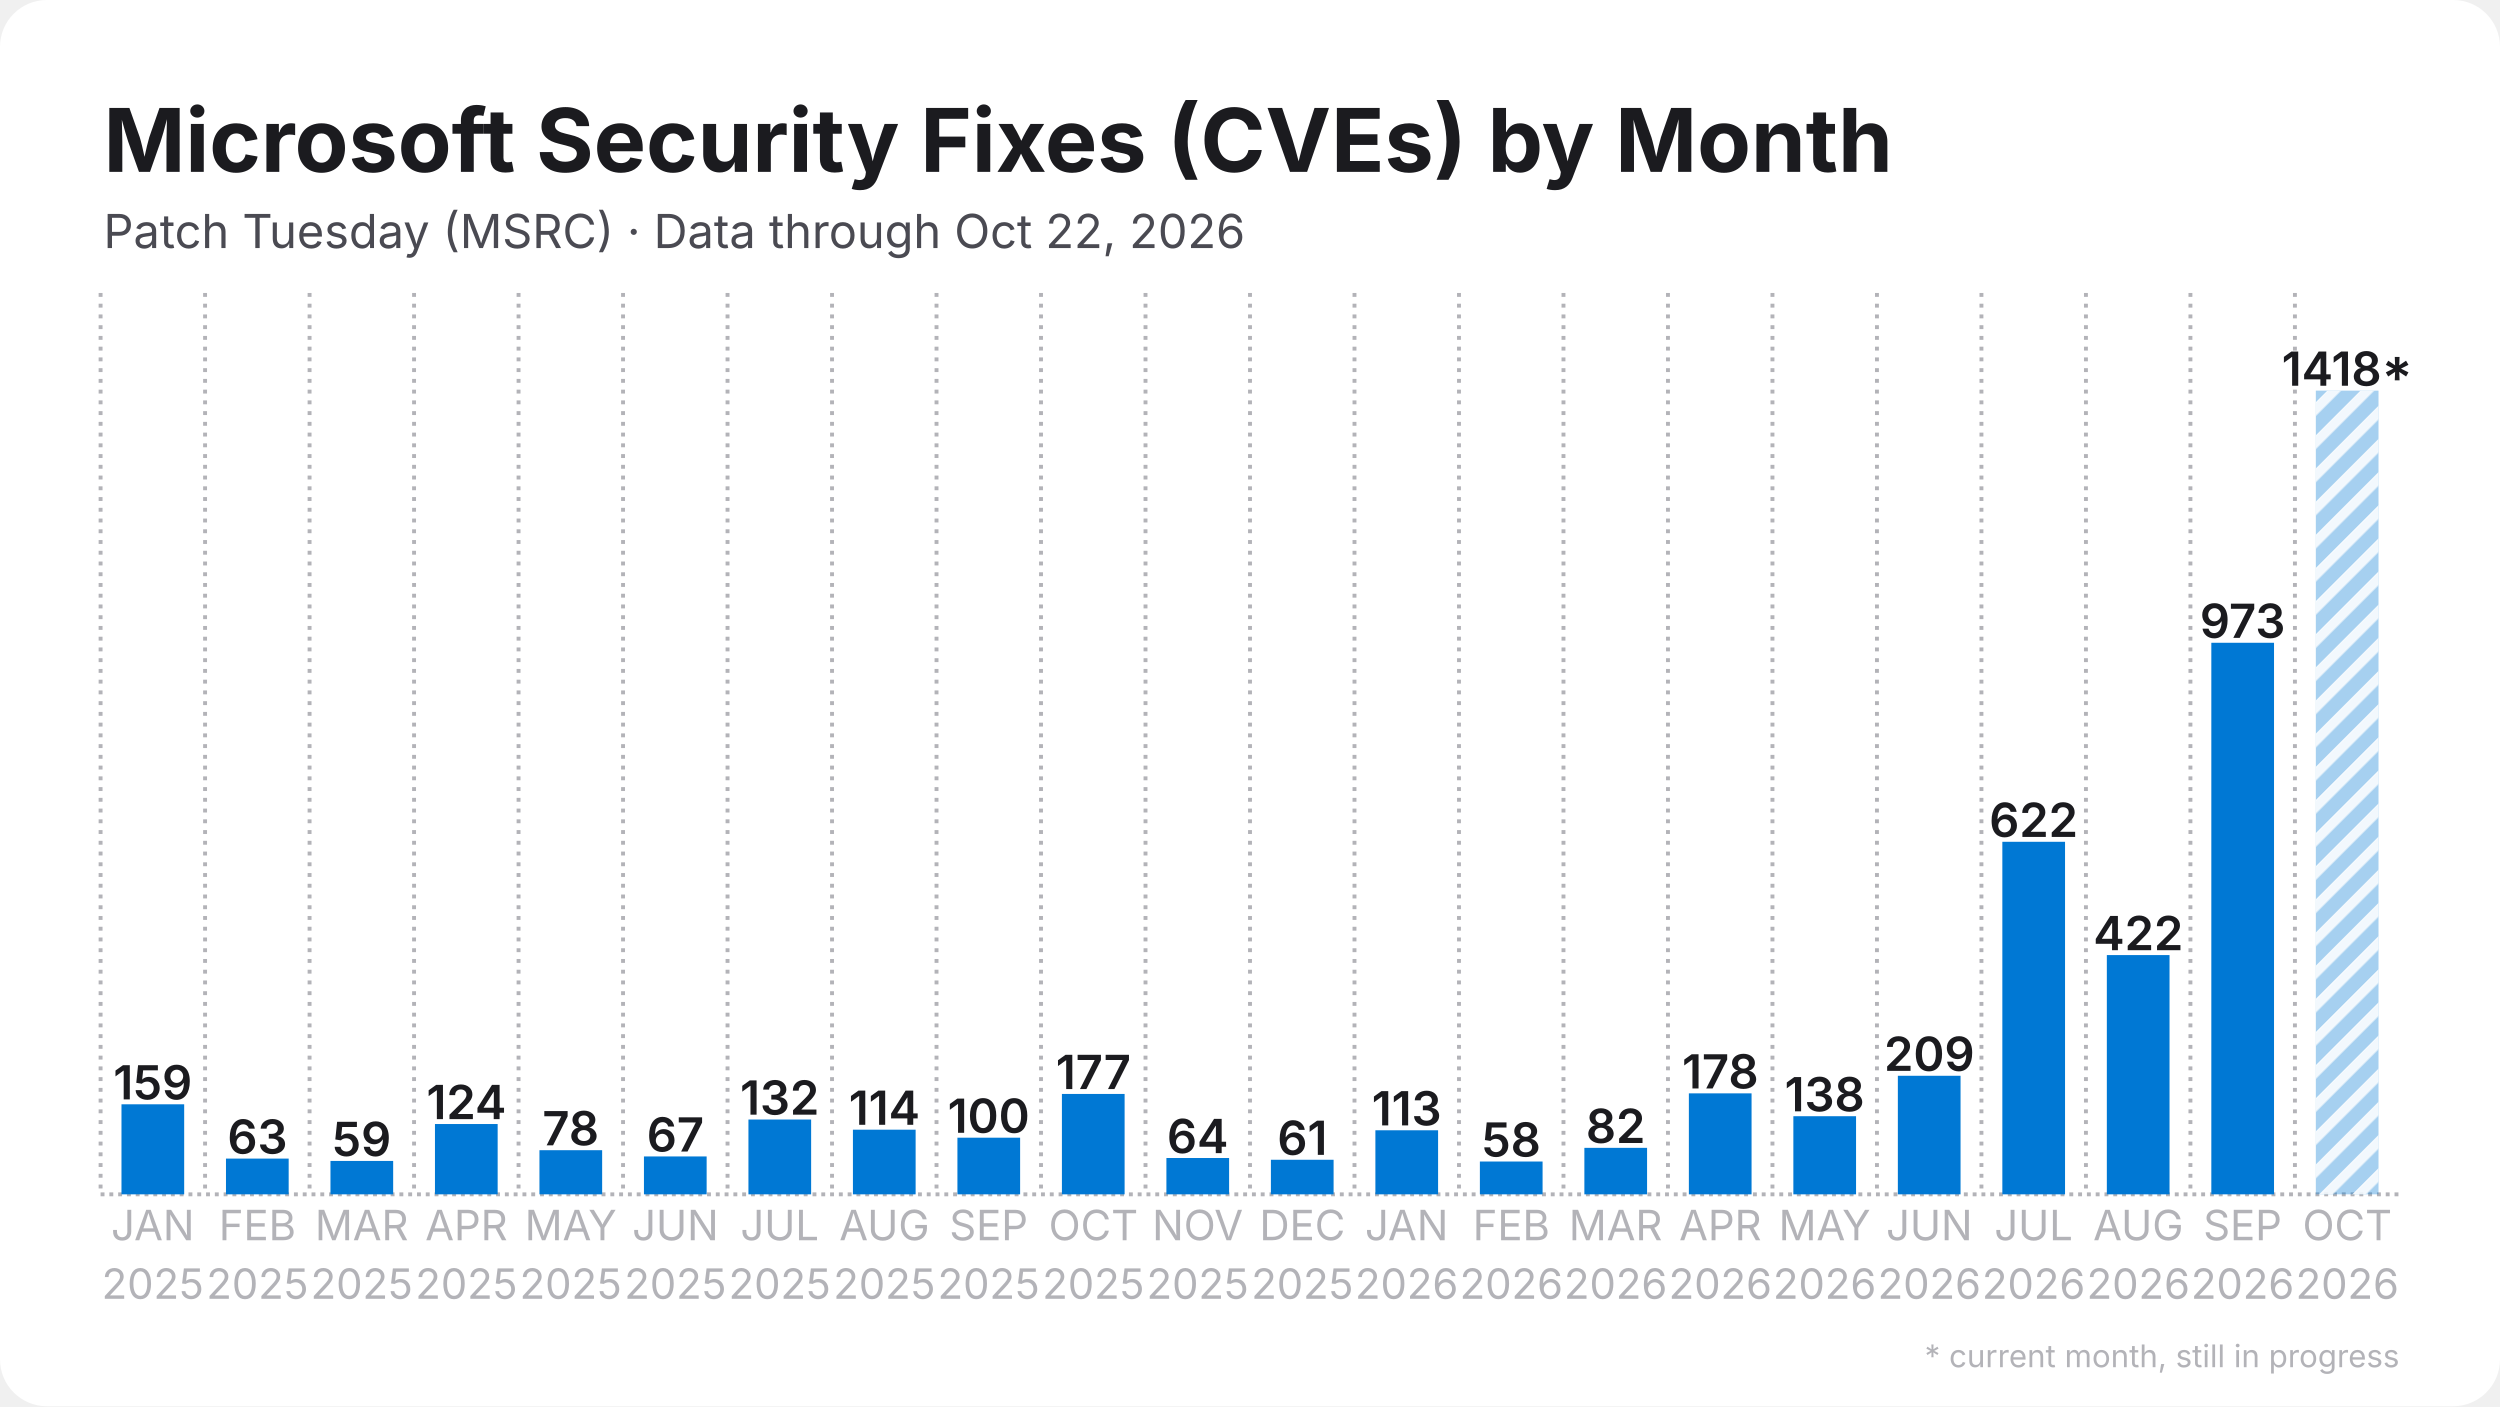
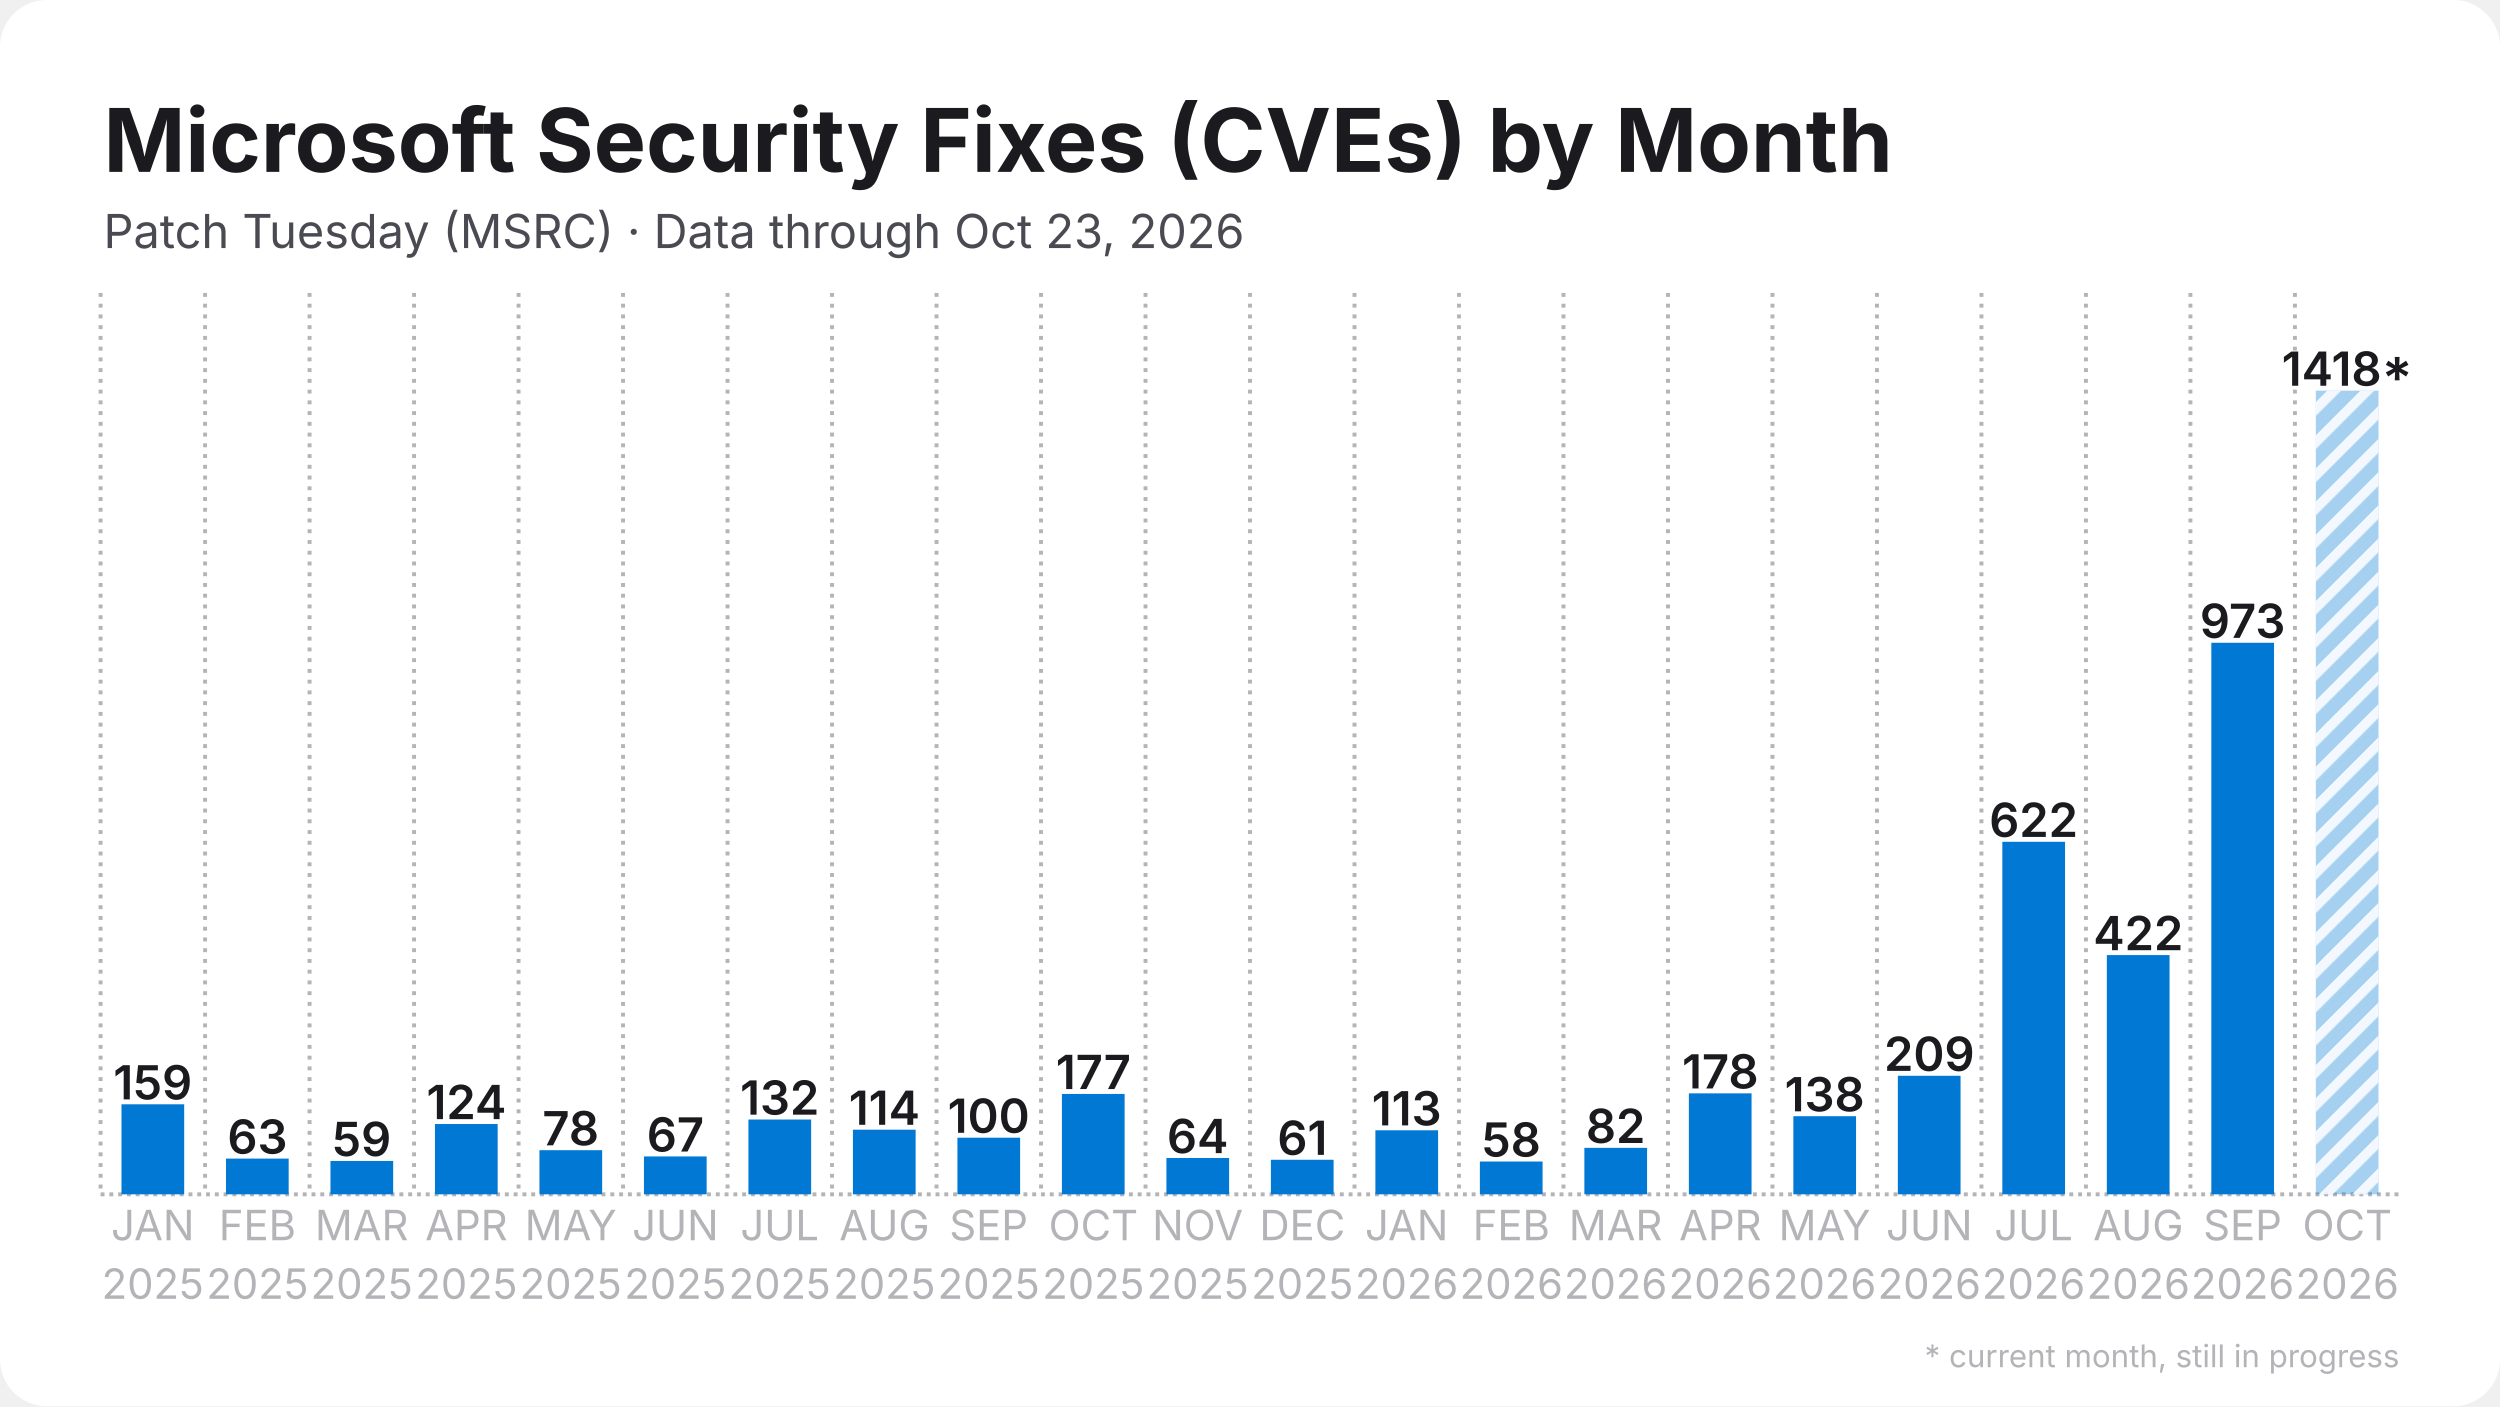
<svg xmlns="http://www.w3.org/2000/svg" width="1280" height="720" viewBox="0 0 1280 720">
  <rect width="1280" height="720" rx="24" fill="#ffffff" />
  <defs>
    <pattern id="stripes" width="12" height="12" patternUnits="userSpaceOnUse" patternTransform="rotate(45)">
      <rect width="12" height="12" fill="none" />
      <rect width="5" height="12" fill="#ffffff" opacity="0.85" />
    </pattern>
  </defs>
  <line x1="51.5" y1="611.5" x2="1228.5" y2="611.5" stroke="#b3b3b8" stroke-width="2" stroke-dasharray="2 2.5" />
  <line x1="51.5" y1="150.0" x2="51.5" y2="611.5" stroke="#b3b3b8" stroke-width="2" stroke-dasharray="2 3.5" />
  <line x1="105.0" y1="150.0" x2="105.0" y2="611.5" stroke="#b3b3b8" stroke-width="2" stroke-dasharray="2 3.5" />
  <line x1="158.5" y1="150.0" x2="158.5" y2="611.5" stroke="#b3b3b8" stroke-width="2" stroke-dasharray="2 3.5" />
  <line x1="212.0" y1="150.0" x2="212.0" y2="611.5" stroke="#b3b3b8" stroke-width="2" stroke-dasharray="2 3.5" />
  <line x1="265.5" y1="150.0" x2="265.5" y2="611.5" stroke="#b3b3b8" stroke-width="2" stroke-dasharray="2 3.5" />
  <line x1="319.0" y1="150.0" x2="319.0" y2="611.5" stroke="#b3b3b8" stroke-width="2" stroke-dasharray="2 3.5" />
  <line x1="372.5" y1="150.0" x2="372.5" y2="611.5" stroke="#b3b3b8" stroke-width="2" stroke-dasharray="2 3.5" />
  <line x1="426.0" y1="150.0" x2="426.0" y2="611.5" stroke="#b3b3b8" stroke-width="2" stroke-dasharray="2 3.5" />
  <line x1="479.5" y1="150.0" x2="479.5" y2="611.5" stroke="#b3b3b8" stroke-width="2" stroke-dasharray="2 3.5" />
  <line x1="533.0" y1="150.0" x2="533.0" y2="611.5" stroke="#b3b3b8" stroke-width="2" stroke-dasharray="2 3.5" />
  <line x1="586.5" y1="150.0" x2="586.5" y2="611.5" stroke="#b3b3b8" stroke-width="2" stroke-dasharray="2 3.5" />
  <line x1="640.0" y1="150.0" x2="640.0" y2="611.5" stroke="#b3b3b8" stroke-width="2" stroke-dasharray="2 3.5" />
  <line x1="693.5" y1="150.0" x2="693.5" y2="611.5" stroke="#b3b3b8" stroke-width="2" stroke-dasharray="2 3.5" />
  <line x1="747.0" y1="150.0" x2="747.0" y2="611.5" stroke="#b3b3b8" stroke-width="2" stroke-dasharray="2 3.5" />
  <line x1="800.5" y1="150.0" x2="800.5" y2="611.5" stroke="#b3b3b8" stroke-width="2" stroke-dasharray="2 3.5" />
  <line x1="854.0" y1="150.0" x2="854.0" y2="611.5" stroke="#b3b3b8" stroke-width="2" stroke-dasharray="2 3.5" />
  <line x1="907.5" y1="150.0" x2="907.5" y2="611.5" stroke="#b3b3b8" stroke-width="2" stroke-dasharray="2 3.5" />
  <line x1="961.0" y1="150.0" x2="961.0" y2="611.5" stroke="#b3b3b8" stroke-width="2" stroke-dasharray="2 3.5" />
  <line x1="1014.5" y1="150.0" x2="1014.5" y2="611.5" stroke="#b3b3b8" stroke-width="2" stroke-dasharray="2 3.5" />
  <line x1="1068.0" y1="150.0" x2="1068.0" y2="611.5" stroke="#b3b3b8" stroke-width="2" stroke-dasharray="2 3.5" />
  <line x1="1121.5" y1="150.0" x2="1121.5" y2="611.5" stroke="#b3b3b8" stroke-width="2" stroke-dasharray="2 3.5" />
  <line x1="1175.0" y1="150.0" x2="1175.0" y2="611.5" stroke="#b3b3b8" stroke-width="2" stroke-dasharray="2 3.5" />
  <rect x="62.2" y="565.4" width="32.1" height="46.1" fill="#0078d4" />
  <text x="78.2" y="562.9" text-anchor="middle" font-family="Inter, Segoe UI, Helvetica, Arial, sans-serif" font-size="24.1" font-weight="600" fill="#1b1b1f">159</text>
  <rect x="115.7" y="593.2" width="32.1" height="18.3" fill="#0078d4" />
  <text x="131.8" y="590.7" text-anchor="middle" font-family="Inter, Segoe UI, Helvetica, Arial, sans-serif" font-size="24.1" font-weight="600" fill="#1b1b1f">63</text>
  <rect x="169.2" y="594.4" width="32.1" height="17.1" fill="#0078d4" />
  <text x="185.2" y="591.9" text-anchor="middle" font-family="Inter, Segoe UI, Helvetica, Arial, sans-serif" font-size="24.1" font-weight="600" fill="#1b1b1f">59</text>
  <rect x="222.7" y="575.5" width="32.1" height="36.0" fill="#0078d4" />
  <text x="238.8" y="573.0" text-anchor="middle" font-family="Inter, Segoe UI, Helvetica, Arial, sans-serif" font-size="24.1" font-weight="600" fill="#1b1b1f">124</text>
  <rect x="276.2" y="588.9" width="32.1" height="22.6" fill="#0078d4" />
  <text x="292.2" y="586.4" text-anchor="middle" font-family="Inter, Segoe UI, Helvetica, Arial, sans-serif" font-size="24.1" font-weight="600" fill="#1b1b1f">78</text>
  <rect x="329.7" y="592.1" width="32.1" height="19.4" fill="#0078d4" />
  <text x="345.8" y="589.6" text-anchor="middle" font-family="Inter, Segoe UI, Helvetica, Arial, sans-serif" font-size="24.1" font-weight="600" fill="#1b1b1f">67</text>
  <rect x="383.2" y="573.2" width="32.1" height="38.3" fill="#0078d4" />
  <text x="399.2" y="570.7" text-anchor="middle" font-family="Inter, Segoe UI, Helvetica, Arial, sans-serif" font-size="24.1" font-weight="600" fill="#1b1b1f">132</text>
  <rect x="436.7" y="578.4" width="32.1" height="33.1" fill="#0078d4" />
  <text x="452.8" y="575.9" text-anchor="middle" font-family="Inter, Segoe UI, Helvetica, Arial, sans-serif" font-size="24.1" font-weight="600" fill="#1b1b1f">114</text>
  <rect x="490.2" y="582.5" width="32.1" height="29.0" fill="#0078d4" />
  <text x="506.2" y="580.0" text-anchor="middle" font-family="Inter, Segoe UI, Helvetica, Arial, sans-serif" font-size="24.1" font-weight="600" fill="#1b1b1f">100</text>
  <rect x="543.7" y="560.1" width="32.1" height="51.4" fill="#0078d4" />
  <text x="559.8" y="557.6" text-anchor="middle" font-family="Inter, Segoe UI, Helvetica, Arial, sans-serif" font-size="24.1" font-weight="600" fill="#1b1b1f">177</text>
  <rect x="597.2" y="592.9" width="32.1" height="18.6" fill="#0078d4" />
  <text x="613.2" y="590.4" text-anchor="middle" font-family="Inter, Segoe UI, Helvetica, Arial, sans-serif" font-size="24.1" font-weight="600" fill="#1b1b1f">64</text>
  <rect x="650.7" y="593.8" width="32.1" height="17.7" fill="#0078d4" />
  <text x="666.8" y="591.3" text-anchor="middle" font-family="Inter, Segoe UI, Helvetica, Arial, sans-serif" font-size="24.1" font-weight="600" fill="#1b1b1f">61</text>
  <rect x="704.2" y="578.7" width="32.1" height="32.8" fill="#0078d4" />
  <text x="720.2" y="576.2" text-anchor="middle" font-family="Inter, Segoe UI, Helvetica, Arial, sans-serif" font-size="24.1" font-weight="600" fill="#1b1b1f">113</text>
  <rect x="757.7" y="594.7" width="32.1" height="16.8" fill="#0078d4" />
  <text x="773.8" y="592.2" text-anchor="middle" font-family="Inter, Segoe UI, Helvetica, Arial, sans-serif" font-size="24.1" font-weight="600" fill="#1b1b1f">58</text>
  <rect x="811.2" y="587.7" width="32.1" height="23.8" fill="#0078d4" />
  <text x="827.2" y="585.2" text-anchor="middle" font-family="Inter, Segoe UI, Helvetica, Arial, sans-serif" font-size="24.1" font-weight="600" fill="#1b1b1f">82</text>
  <rect x="864.7" y="559.8" width="32.1" height="51.7" fill="#0078d4" />
  <text x="880.8" y="557.3" text-anchor="middle" font-family="Inter, Segoe UI, Helvetica, Arial, sans-serif" font-size="24.1" font-weight="600" fill="#1b1b1f">178</text>
  <rect x="918.2" y="571.5" width="32.1" height="40.0" fill="#0078d4" />
  <text x="934.2" y="569.0" text-anchor="middle" font-family="Inter, Segoe UI, Helvetica, Arial, sans-serif" font-size="24.1" font-weight="600" fill="#1b1b1f">138</text>
  <rect x="971.7" y="550.8" width="32.1" height="60.7" fill="#0078d4" />
  <text x="987.8" y="548.3" text-anchor="middle" font-family="Inter, Segoe UI, Helvetica, Arial, sans-serif" font-size="24.1" font-weight="600" fill="#1b1b1f">209</text>
  <rect x="1025.2" y="431.0" width="32.1" height="180.5" fill="#0078d4" />
  <text x="1041.2" y="428.5" text-anchor="middle" font-family="Inter, Segoe UI, Helvetica, Arial, sans-serif" font-size="24.1" font-weight="600" fill="#1b1b1f">622</text>
  <rect x="1078.7" y="489.0" width="32.1" height="122.5" fill="#0078d4" />
  <text x="1094.8" y="486.5" text-anchor="middle" font-family="Inter, Segoe UI, Helvetica, Arial, sans-serif" font-size="24.1" font-weight="600" fill="#1b1b1f">422</text>
  <rect x="1132.2" y="329.1" width="32.1" height="282.4" fill="#0078d4" />
  <text x="1148.2" y="326.6" text-anchor="middle" font-family="Inter, Segoe UI, Helvetica, Arial, sans-serif" font-size="24.1" font-weight="600" fill="#1b1b1f">973</text>
  <rect x="1185.7" y="200.0" width="32.1" height="411.5" fill="#0078d4" opacity="0.35" />
  <rect x="1185.7" y="200.0" width="32.1" height="411.5" fill="url(#stripes)" />
  <text x="1201.8" y="197.5" text-anchor="middle" font-family="Inter, Segoe UI, Helvetica, Arial, sans-serif" font-size="24.1" font-weight="600" fill="#1b1b1f">1418*</text>
  <text x="78.2" y="635" text-anchor="middle" font-family="Inter, Segoe UI, Helvetica, Arial, sans-serif" font-size="21.4" fill="#b3b3b8">JAN</text>
  <text x="78.2" y="665" text-anchor="middle" font-family="Inter, Segoe UI, Helvetica, Arial, sans-serif" font-size="21.4" fill="#b3b3b8">2025</text>
  <text x="131.8" y="635" text-anchor="middle" font-family="Inter, Segoe UI, Helvetica, Arial, sans-serif" font-size="21.4" fill="#b3b3b8">FEB</text>
  <text x="131.8" y="665" text-anchor="middle" font-family="Inter, Segoe UI, Helvetica, Arial, sans-serif" font-size="21.4" fill="#b3b3b8">2025</text>
  <text x="185.2" y="635" text-anchor="middle" font-family="Inter, Segoe UI, Helvetica, Arial, sans-serif" font-size="21.4" fill="#b3b3b8">MAR</text>
  <text x="185.2" y="665" text-anchor="middle" font-family="Inter, Segoe UI, Helvetica, Arial, sans-serif" font-size="21.4" fill="#b3b3b8">2025</text>
  <text x="238.8" y="635" text-anchor="middle" font-family="Inter, Segoe UI, Helvetica, Arial, sans-serif" font-size="21.4" fill="#b3b3b8">APR</text>
  <text x="238.8" y="665" text-anchor="middle" font-family="Inter, Segoe UI, Helvetica, Arial, sans-serif" font-size="21.4" fill="#b3b3b8">2025</text>
  <text x="292.2" y="635" text-anchor="middle" font-family="Inter, Segoe UI, Helvetica, Arial, sans-serif" font-size="21.4" fill="#b3b3b8">MAY</text>
  <text x="292.2" y="665" text-anchor="middle" font-family="Inter, Segoe UI, Helvetica, Arial, sans-serif" font-size="21.4" fill="#b3b3b8">2025</text>
  <text x="345.8" y="635" text-anchor="middle" font-family="Inter, Segoe UI, Helvetica, Arial, sans-serif" font-size="21.4" fill="#b3b3b8">JUN</text>
  <text x="345.8" y="665" text-anchor="middle" font-family="Inter, Segoe UI, Helvetica, Arial, sans-serif" font-size="21.4" fill="#b3b3b8">2025</text>
  <text x="399.2" y="635" text-anchor="middle" font-family="Inter, Segoe UI, Helvetica, Arial, sans-serif" font-size="21.4" fill="#b3b3b8">JUL</text>
  <text x="399.2" y="665" text-anchor="middle" font-family="Inter, Segoe UI, Helvetica, Arial, sans-serif" font-size="21.4" fill="#b3b3b8">2025</text>
  <text x="452.8" y="635" text-anchor="middle" font-family="Inter, Segoe UI, Helvetica, Arial, sans-serif" font-size="21.4" fill="#b3b3b8">AUG</text>
  <text x="452.8" y="665" text-anchor="middle" font-family="Inter, Segoe UI, Helvetica, Arial, sans-serif" font-size="21.4" fill="#b3b3b8">2025</text>
  <text x="506.2" y="635" text-anchor="middle" font-family="Inter, Segoe UI, Helvetica, Arial, sans-serif" font-size="21.4" fill="#b3b3b8">SEP</text>
  <text x="506.2" y="665" text-anchor="middle" font-family="Inter, Segoe UI, Helvetica, Arial, sans-serif" font-size="21.4" fill="#b3b3b8">2025</text>
  <text x="559.8" y="635" text-anchor="middle" font-family="Inter, Segoe UI, Helvetica, Arial, sans-serif" font-size="21.4" fill="#b3b3b8">OCT</text>
  <text x="559.8" y="665" text-anchor="middle" font-family="Inter, Segoe UI, Helvetica, Arial, sans-serif" font-size="21.4" fill="#b3b3b8">2025</text>
  <text x="613.2" y="635" text-anchor="middle" font-family="Inter, Segoe UI, Helvetica, Arial, sans-serif" font-size="21.4" fill="#b3b3b8">NOV</text>
  <text x="613.2" y="665" text-anchor="middle" font-family="Inter, Segoe UI, Helvetica, Arial, sans-serif" font-size="21.4" fill="#b3b3b8">2025</text>
  <text x="666.8" y="635" text-anchor="middle" font-family="Inter, Segoe UI, Helvetica, Arial, sans-serif" font-size="21.4" fill="#b3b3b8">DEC</text>
  <text x="666.8" y="665" text-anchor="middle" font-family="Inter, Segoe UI, Helvetica, Arial, sans-serif" font-size="21.4" fill="#b3b3b8">2025</text>
  <text x="720.2" y="635" text-anchor="middle" font-family="Inter, Segoe UI, Helvetica, Arial, sans-serif" font-size="21.4" fill="#b3b3b8">JAN</text>
  <text x="720.2" y="665" text-anchor="middle" font-family="Inter, Segoe UI, Helvetica, Arial, sans-serif" font-size="21.4" fill="#b3b3b8">2026</text>
  <text x="773.8" y="635" text-anchor="middle" font-family="Inter, Segoe UI, Helvetica, Arial, sans-serif" font-size="21.4" fill="#b3b3b8">FEB</text>
  <text x="773.8" y="665" text-anchor="middle" font-family="Inter, Segoe UI, Helvetica, Arial, sans-serif" font-size="21.4" fill="#b3b3b8">2026</text>
  <text x="827.2" y="635" text-anchor="middle" font-family="Inter, Segoe UI, Helvetica, Arial, sans-serif" font-size="21.4" fill="#b3b3b8">MAR</text>
  <text x="827.2" y="665" text-anchor="middle" font-family="Inter, Segoe UI, Helvetica, Arial, sans-serif" font-size="21.4" fill="#b3b3b8">2026</text>
  <text x="880.8" y="635" text-anchor="middle" font-family="Inter, Segoe UI, Helvetica, Arial, sans-serif" font-size="21.4" fill="#b3b3b8">APR</text>
  <text x="880.8" y="665" text-anchor="middle" font-family="Inter, Segoe UI, Helvetica, Arial, sans-serif" font-size="21.4" fill="#b3b3b8">2026</text>
  <text x="934.2" y="635" text-anchor="middle" font-family="Inter, Segoe UI, Helvetica, Arial, sans-serif" font-size="21.4" fill="#b3b3b8">MAY</text>
  <text x="934.2" y="665" text-anchor="middle" font-family="Inter, Segoe UI, Helvetica, Arial, sans-serif" font-size="21.4" fill="#b3b3b8">2026</text>
  <text x="987.8" y="635" text-anchor="middle" font-family="Inter, Segoe UI, Helvetica, Arial, sans-serif" font-size="21.4" fill="#b3b3b8">JUN</text>
  <text x="987.8" y="665" text-anchor="middle" font-family="Inter, Segoe UI, Helvetica, Arial, sans-serif" font-size="21.4" fill="#b3b3b8">2026</text>
  <text x="1041.2" y="635" text-anchor="middle" font-family="Inter, Segoe UI, Helvetica, Arial, sans-serif" font-size="21.4" fill="#b3b3b8">JUL</text>
  <text x="1041.2" y="665" text-anchor="middle" font-family="Inter, Segoe UI, Helvetica, Arial, sans-serif" font-size="21.4" fill="#b3b3b8">2026</text>
  <text x="1094.8" y="635" text-anchor="middle" font-family="Inter, Segoe UI, Helvetica, Arial, sans-serif" font-size="21.4" fill="#b3b3b8">AUG</text>
  <text x="1094.8" y="665" text-anchor="middle" font-family="Inter, Segoe UI, Helvetica, Arial, sans-serif" font-size="21.4" fill="#b3b3b8">2026</text>
  <text x="1148.2" y="635" text-anchor="middle" font-family="Inter, Segoe UI, Helvetica, Arial, sans-serif" font-size="21.4" fill="#b3b3b8">SEP</text>
  <text x="1148.2" y="665" text-anchor="middle" font-family="Inter, Segoe UI, Helvetica, Arial, sans-serif" font-size="21.4" fill="#b3b3b8">2026</text>
  <text x="1201.8" y="635" text-anchor="middle" font-family="Inter, Segoe UI, Helvetica, Arial, sans-serif" font-size="21.4" fill="#b3b3b8">OCT</text>
  <text x="1201.8" y="665" text-anchor="middle" font-family="Inter, Segoe UI, Helvetica, Arial, sans-serif" font-size="21.4" fill="#b3b3b8">2026</text>
  <text x="53.0" y="88.0" font-family="Inter, Segoe UI, Helvetica, Arial, sans-serif" font-size="45" font-weight="700" fill="#1b1b1f">Microsoft Security Fixes (CVEs) by Month</text>
-   <text x="53.0" y="127.0" font-family="Inter, Segoe UI, Helvetica, Arial, sans-serif" font-size="24" fill="#4a4a52">Patch Tuesday (MSRC) · Data through Oct 22, 2026</text>
+   <text x="53.0" y="127.0" font-family="Inter, Segoe UI, Helvetica, Arial, sans-serif" font-size="24" fill="#4a4a52">Patch Tuesday (MSRC) · Data through Oct 23, 2026</text>
  <text x="1228.5" y="700" text-anchor="end" font-family="Inter, Segoe UI, Helvetica, Arial, sans-serif" font-size="16" fill="#b3b3b8">* current month, still in progress</text>
</svg>
